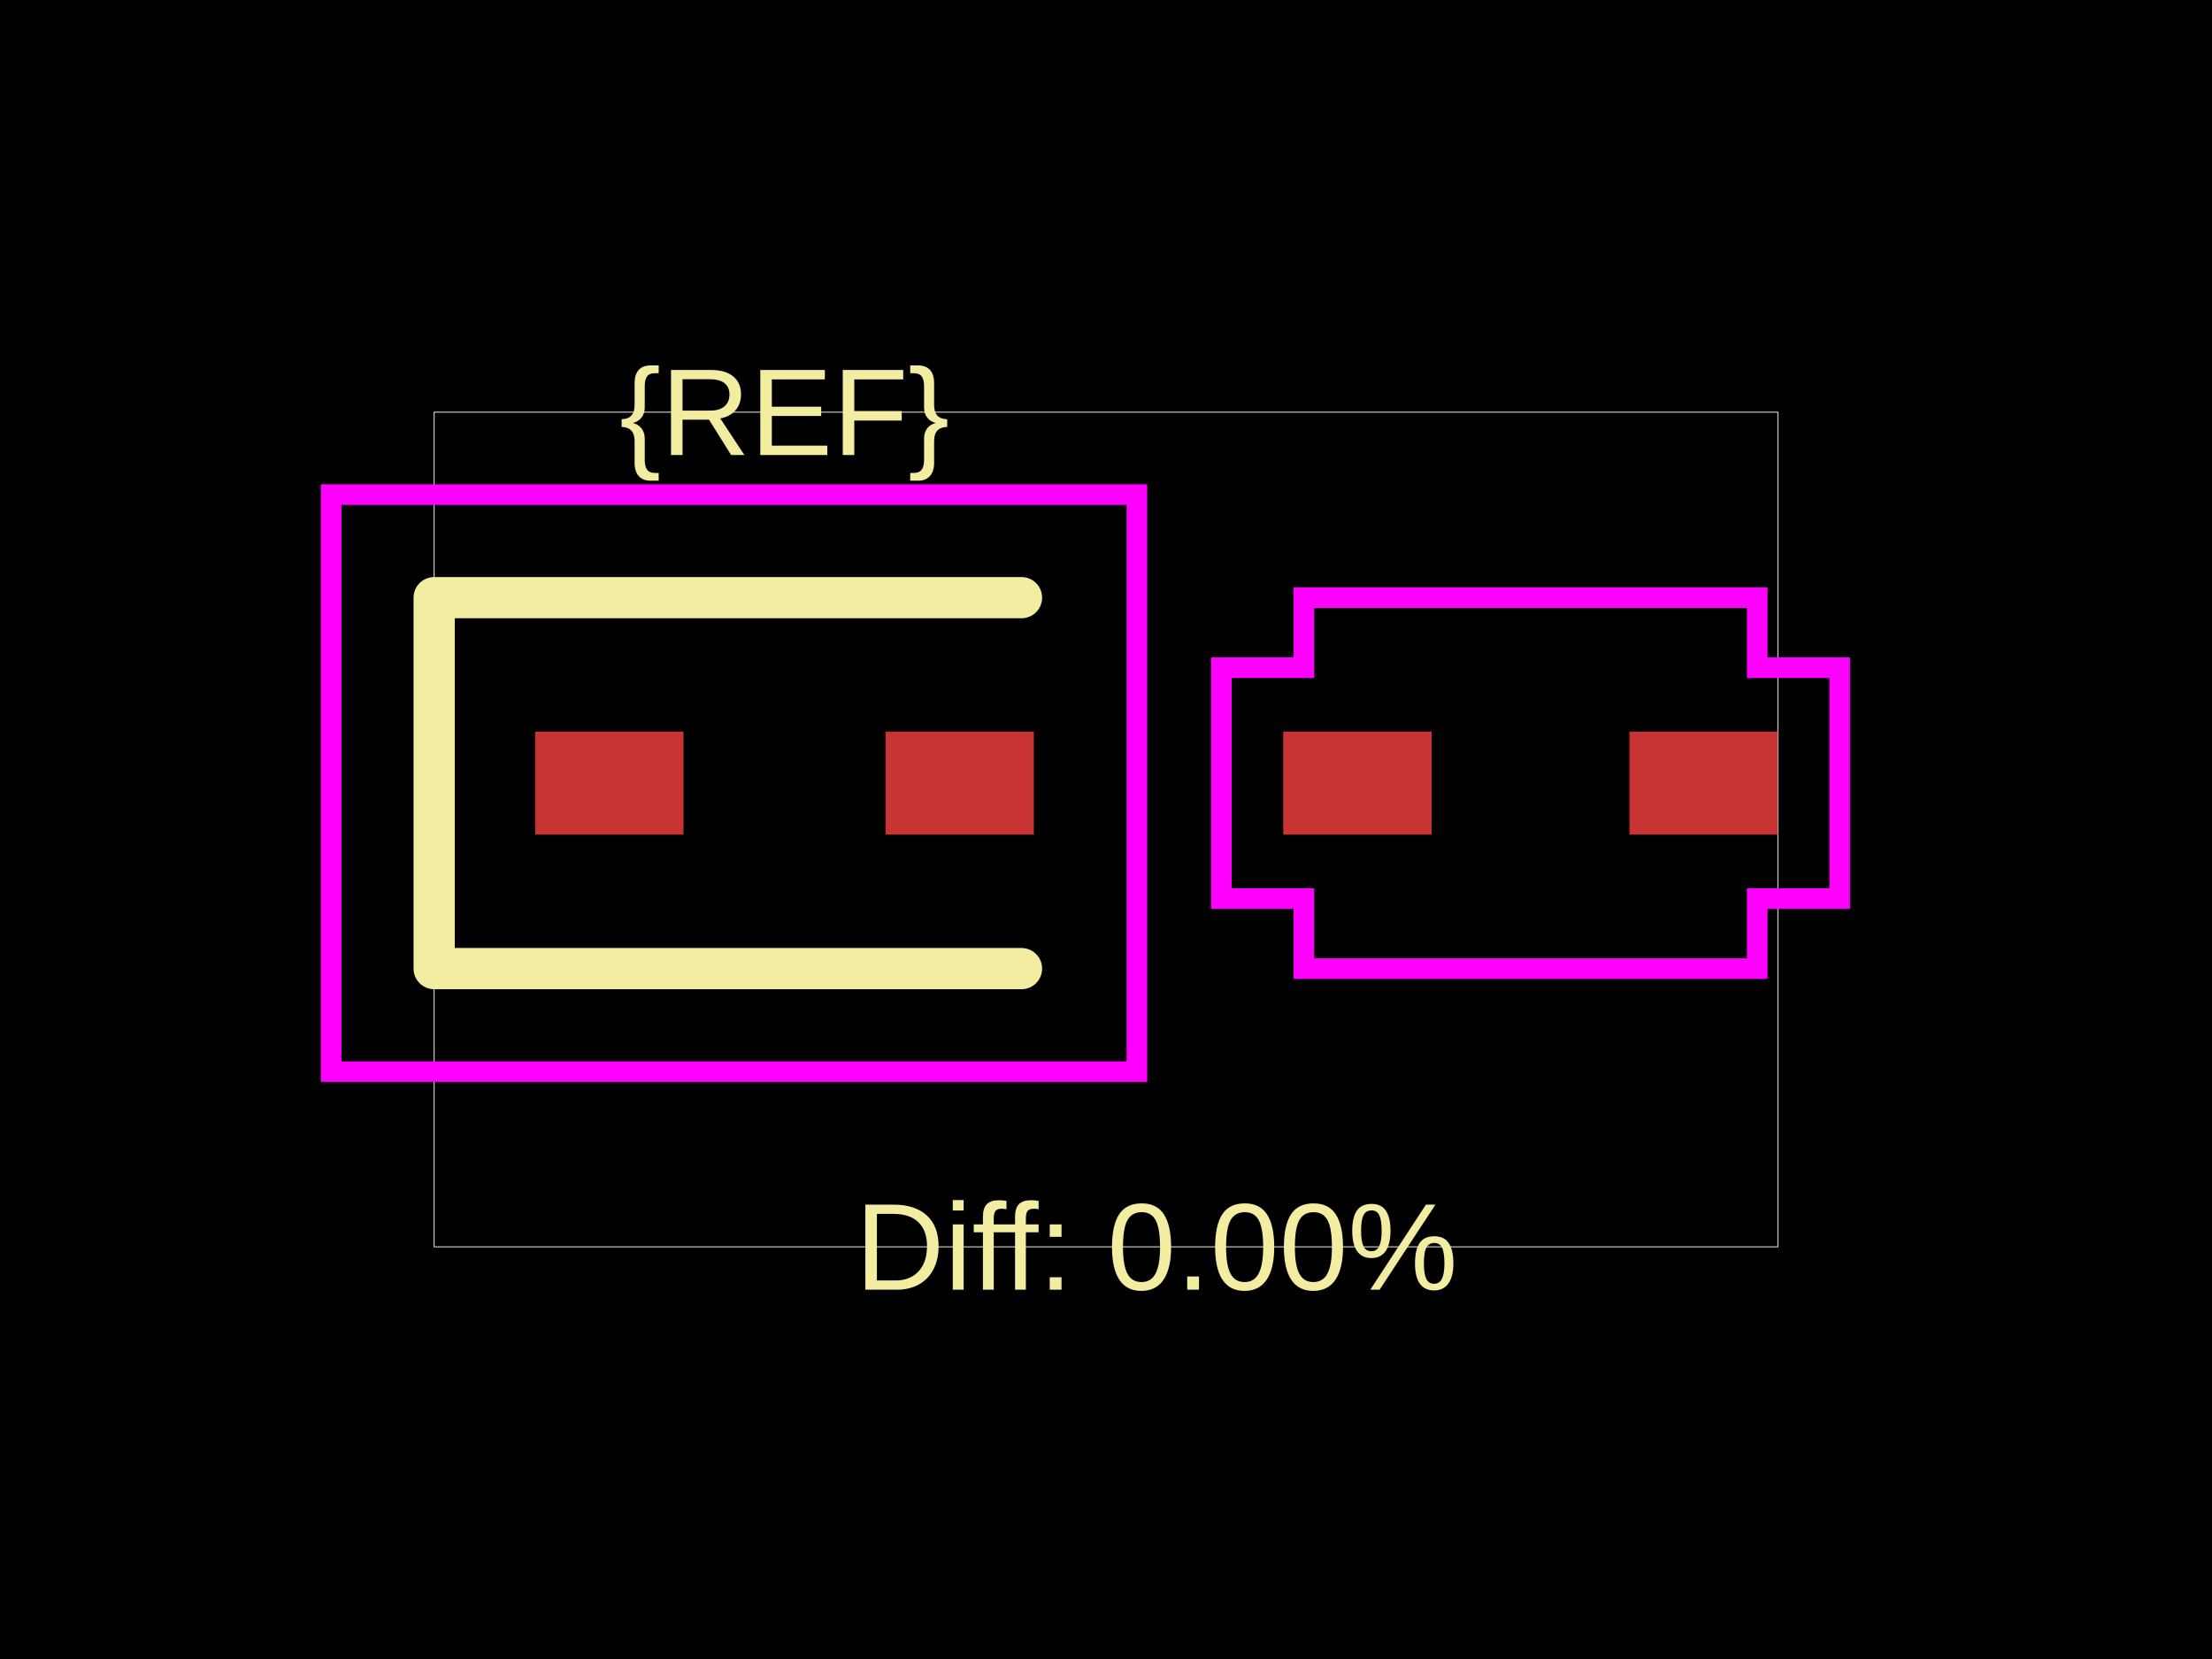
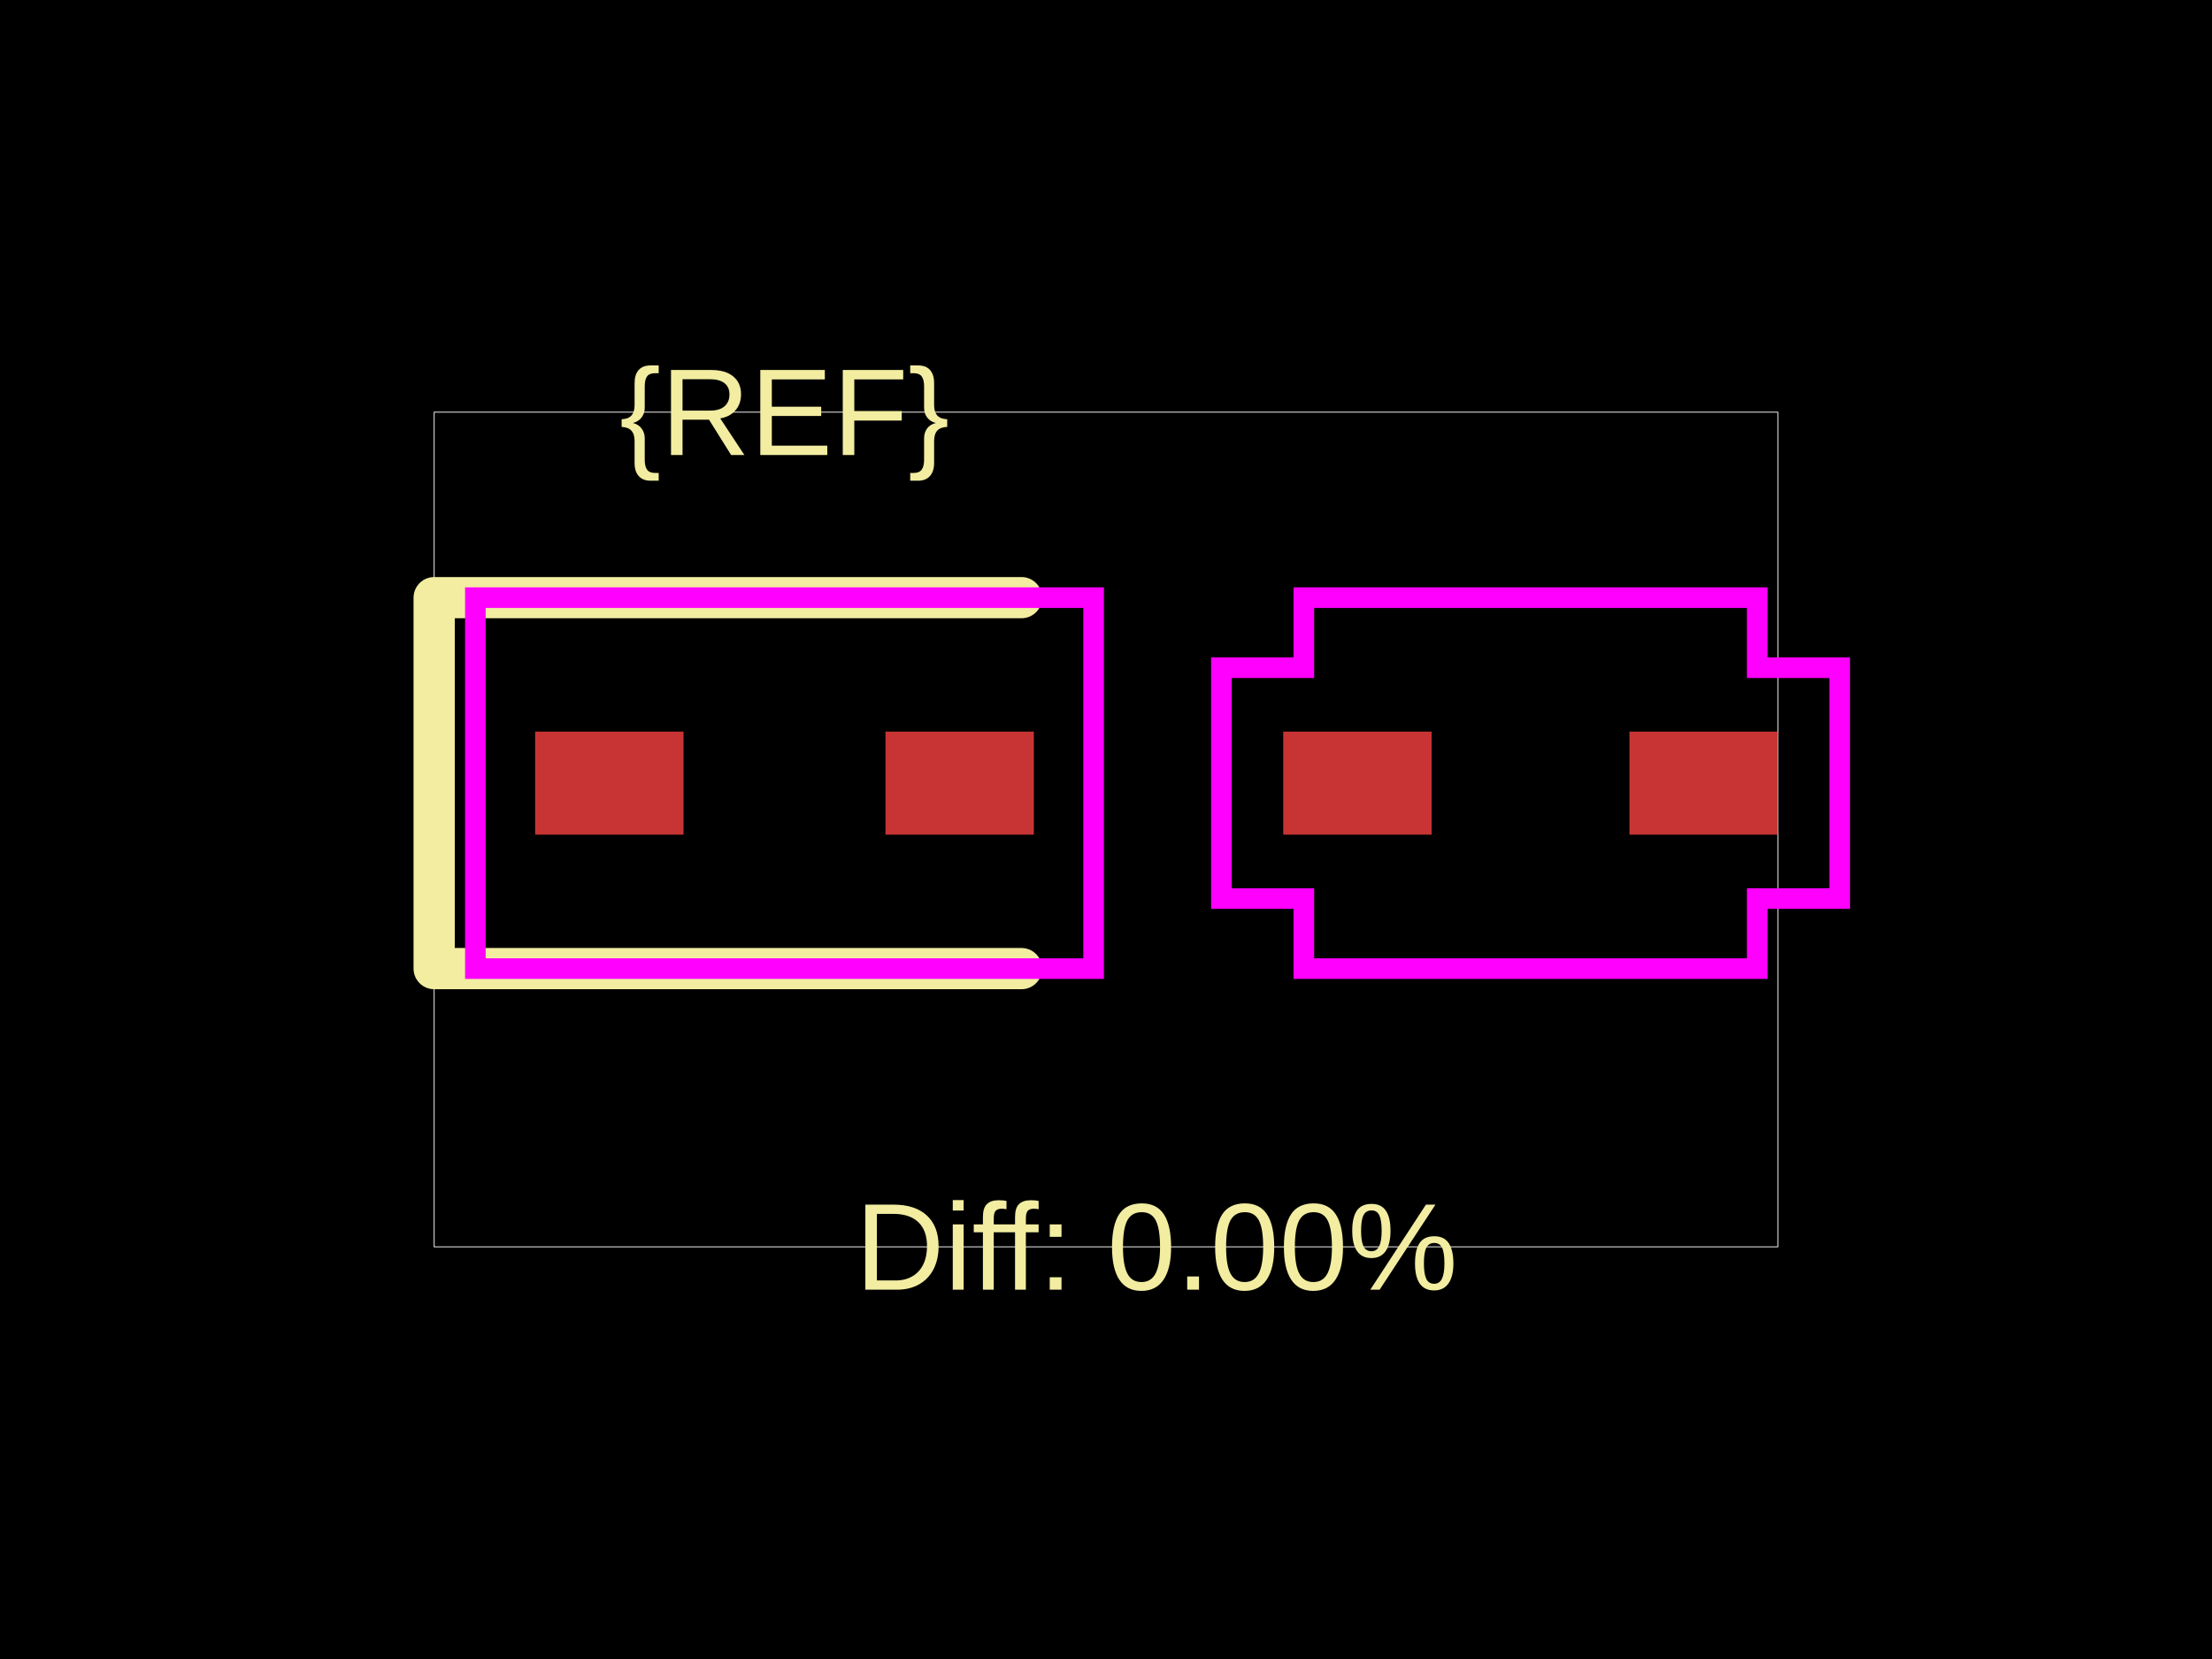
<svg xmlns="http://www.w3.org/2000/svg" width="800" height="600">
  <style />
  <rect class="boundary" x="0" y="0" fill="#000" width="800" height="600" data-type="pcb_background" data-pcb-layer="global" />
  <rect class="pcb-boundary" fill="none" stroke="#fff" stroke-width="0.3" x="157.019" y="149.068" width="485.963" height="301.863" data-type="pcb_boundary" data-pcb-layer="global" />
  <rect class="pcb-pad" fill="rgb(200, 52, 52)" x="193.54" y="264.596" width="53.665" height="37.267" data-type="pcb_smtpad" data-pcb-layer="top" />
  <rect class="pcb-pad" fill="rgb(200, 52, 52)" x="320.248" y="264.596" width="53.665" height="37.267" data-type="pcb_smtpad" data-pcb-layer="top" />
  <rect class="pcb-pad" fill="rgb(200, 52, 52)" x="464.099" y="264.596" width="53.665" height="37.267" data-type="pcb_smtpad" data-pcb-layer="top" />
  <rect class="pcb-pad" fill="rgb(200, 52, 52)" x="589.317" y="264.596" width="53.665" height="37.267" data-type="pcb_smtpad" data-pcb-layer="top" />
  <path class="pcb-silkscreen pcb-silkscreen-top" d="M 369.441 216.149 L 157.019 216.149 L 157.019 350.311 L 369.441 350.311" fill="none" stroke="#f2eda1" stroke-width="14.907" stroke-linecap="round" stroke-linejoin="round" data-pcb-component-id="" data-pcb-silkscreen-path-id="" data-type="pcb_silkscreen_path" data-pcb-layer="top" />
  <text x="0" y="0" dx="0" dy="0" fill="#f2eda1" font-family="Arial, sans-serif" font-size="44.72" text-anchor="middle" dominant-baseline="central" transform="matrix(1,0,0,1,283.7267,149.0683)" class="pcb-silkscreen-text pcb-silkscreen-top" data-pcb-silkscreen-text-id="pcb_component_1" stroke="none" data-type="pcb_silkscreen_text" data-pcb-layer="top">{REF}</text>
  <text x="0" y="0" dx="0" dy="0" fill="#f2eda1" font-family="Arial, sans-serif" font-size="44.72" text-anchor="middle" dominant-baseline="central" transform="matrix(1,0,0,1,418.2609,450.9317)" class="pcb-silkscreen-text pcb-silkscreen-top" data-pcb-silkscreen-text-id="" stroke="none" data-type="pcb_silkscreen_text" data-pcb-layer="top">Diff: 0.00%</text>
-   <rect x="119.752" y="178.882" width="291.429" height="208.696" class="pcb-courtyard-rect pcb-courtyard-top" data-pcb-courtyard-rect-id="" data-type="pcb_courtyard_rect" data-pcb-layer="top" fill="none" stroke="#FF00FF" stroke-width="7.453" />
+   <rect x="171.925" y="216.149" width="223.602" height="134.161" class="pcb-courtyard-rect pcb-courtyard-top" data-pcb-courtyard-rect-id="" data-type="pcb_courtyard_rect" data-pcb-layer="top" fill="none" stroke="#FF00FF" stroke-width="7.453" />
  <polygon points="441.739,241.491 441.739,324.969 471.553,324.969 471.553,350.311 635.528,350.311 635.528,324.969 665.342,324.969 665.342,241.491 635.528,241.491 635.528,216.149 471.553,216.149 471.553,241.491" class="pcb-courtyard-outline pcb-courtyard-top" data-pcb-courtyard-outline-id="pcb_courtyard_outline_0" data-type="pcb_courtyard_outline" data-pcb-layer="top" fill="none" stroke="#FF00FF" stroke-width="7.453" />
</svg>
